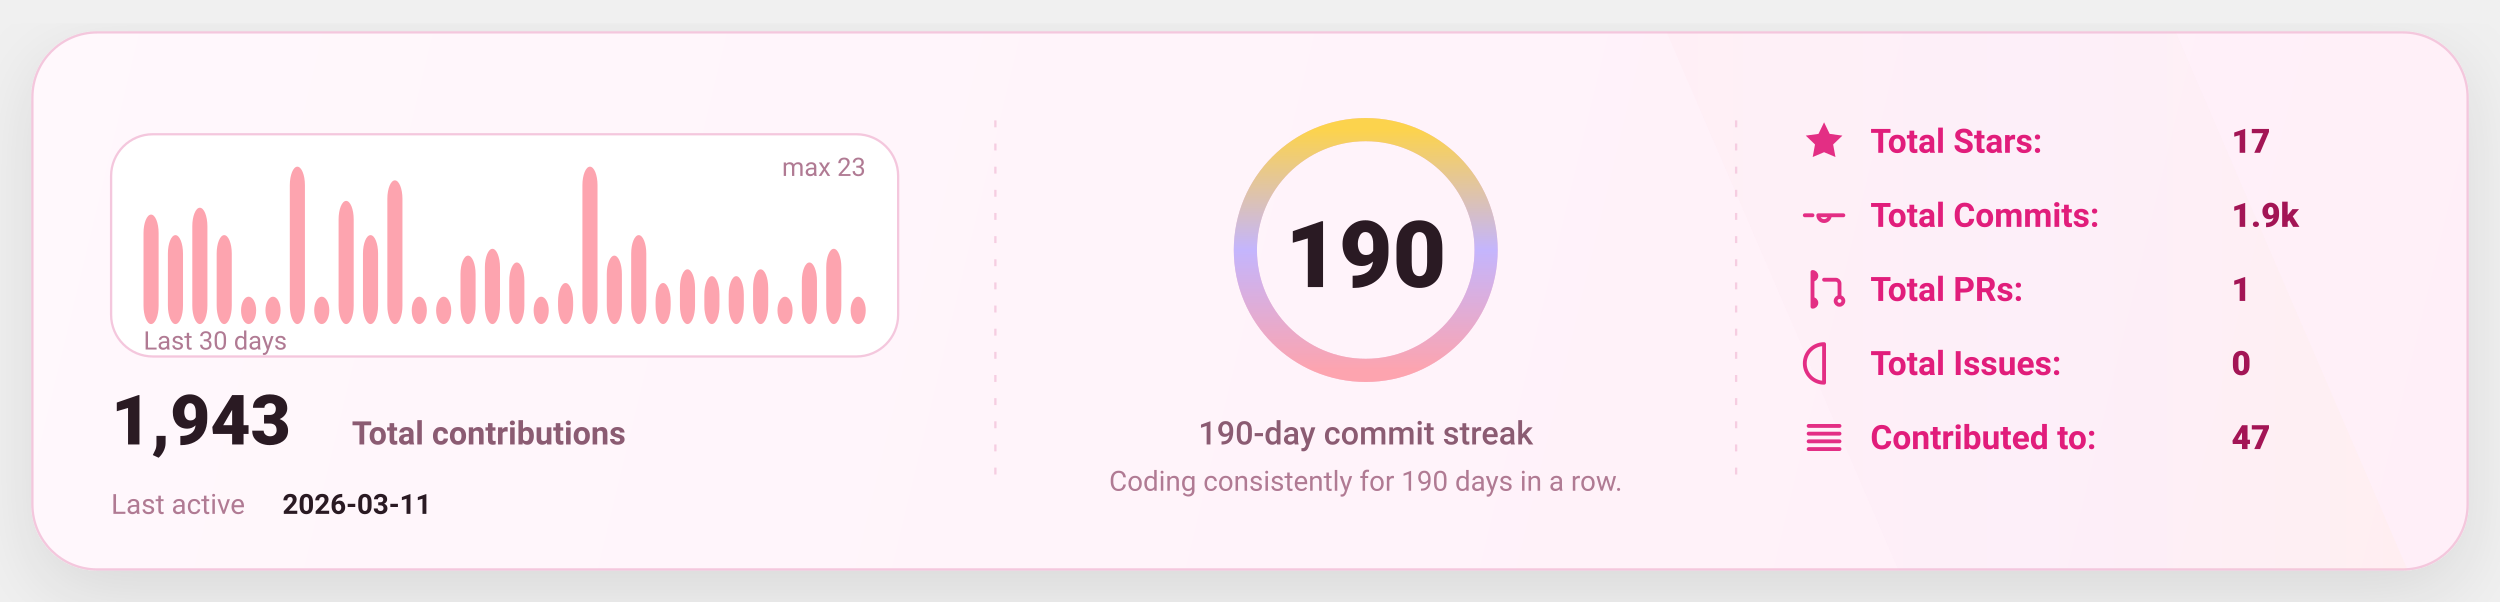
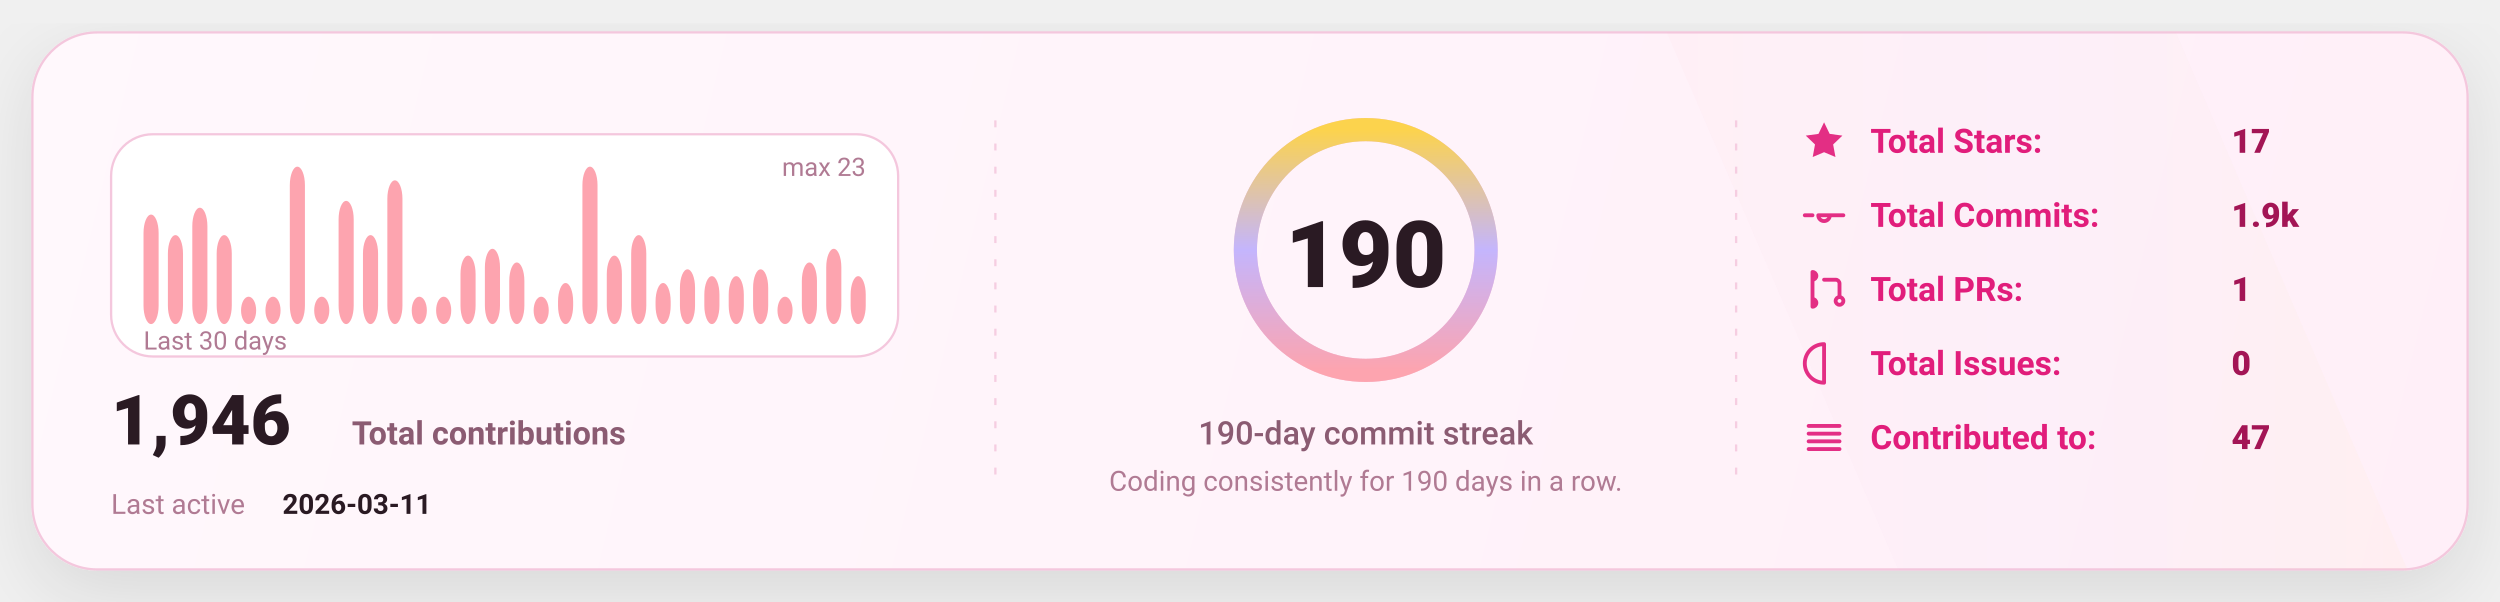
<svg xmlns="http://www.w3.org/2000/svg" width="1080" height="260" viewBox="0 0 1080 260" fill="none" role="img" aria-label="GitHub stats card">
  <defs>
    <linearGradient id="bg" x1="0" y1="0" x2="1080" y2="260" gradientUnits="userSpaceOnUse">
      <stop stop-color="#FFF8FC" />
      <stop offset="1" stop-color="#FFEFF8" />
    </linearGradient>
    <linearGradient id="accent" x1="0" y1="0" x2="1" y2="0">
      <stop offset="0" stop-color="#FDA4AF" />
      <stop offset="0.5" stop-color="#C4B5FD" />
      <stop offset="1" stop-color="#FCD34D" />
    </linearGradient>
    <linearGradient id="chartFill" x1="0" y1="0" x2="0" y2="1">
      <stop stop-color="#FDA4AF" stop-opacity="0.18" />
      <stop offset="1" stop-color="#FDA4AF" stop-opacity="0" />
    </linearGradient>
    <filter id="shadow" x="-20%" y="-20%" width="140%" height="140%">
      <feDropShadow dx="0" dy="10" stdDeviation="16" flood-color="#000000" flood-opacity="0.1" />
    </filter>
    <style>
      text { font-family: "Comic Sans MS","Trebuchet MS","Segoe UI",system-ui,-apple-system,Roboto,Helvetica,Arial,sans-serif; dominant-baseline: alphabetic; }
    </style>
  </defs>
  <rect x="14" y="14" width="1052" height="232" rx="28" fill="url(#bg)" stroke="#F4C7DD" stroke-width="1" filter="url(#shadow)" />
  <path d="M720 14     L940 14     L1040 246     L820 246 Z" fill="url(#accent)" opacity="0.04" />
  <line x1="430" y1="52" x2="430" y2="208" stroke="#F4C7DD" stroke-width="1" stroke-dasharray="3 7" opacity="0.85" />
  <line x1="430" y1="52" x2="430" y2="208" stroke="url(#accent)" stroke-width="1.4" stroke-dasharray="2 7" opacity="0.65" />
  <line x1="750" y1="52" x2="750" y2="208" stroke="#F4C7DD" stroke-width="1" stroke-dasharray="3 7" opacity="0.85" />
  <line x1="750" y1="52" x2="750" y2="208" stroke="url(#accent)" stroke-width="1.4" stroke-dasharray="2 7" opacity="0.65" />
  <g transform="translate(48,58)">
    <rect x="0" y="0" width="340" height="96" rx="18" fill="#FFFFFF" stroke="#F4C7DD" />
    <rect x="14.00" y="34.70" width="6.53" height="47.30" rx="8.00" fill="#FDA4AF" />
    <rect x="24.53" y="43.57" width="6.53" height="38.43" rx="8.00" fill="#FDA4AF" />
    <rect x="35.07" y="31.74" width="6.53" height="50.26" rx="8.00" fill="#FDA4AF" />
    <rect x="45.60" y="43.57" width="6.53" height="38.43" rx="8.00" fill="#FDA4AF" />
    <rect x="56.13" y="70.17" width="6.53" height="11.83" rx="8.00" fill="#FDA4AF" />
    <rect x="66.67" y="70.17" width="6.53" height="11.83" rx="8.00" fill="#FDA4AF" />
    <rect x="77.20" y="14.00" width="6.53" height="68.00" rx="8.00" fill="#FDA4AF" />
    <rect x="87.73" y="70.17" width="6.53" height="11.83" rx="8.00" fill="#FDA4AF" />
    <rect x="98.27" y="28.78" width="6.53" height="53.22" rx="8.00" fill="#FDA4AF" />
    <rect x="108.80" y="43.57" width="6.53" height="38.43" rx="8.00" fill="#FDA4AF" />
    <rect x="119.33" y="19.91" width="6.53" height="62.09" rx="8.00" fill="#FDA4AF" />
    <rect x="129.87" y="70.17" width="6.53" height="11.83" rx="8.00" fill="#FDA4AF" />
    <rect x="140.40" y="70.17" width="6.53" height="11.83" rx="8.00" fill="#FDA4AF" />
    <rect x="150.93" y="52.43" width="6.53" height="29.57" rx="8.00" fill="#FDA4AF" />
    <rect x="161.47" y="49.48" width="6.53" height="32.52" rx="8.00" fill="#FDA4AF" />
    <rect x="172.00" y="55.39" width="6.53" height="26.61" rx="8.00" fill="#FDA4AF" />
    <rect x="182.53" y="70.17" width="6.53" height="11.83" rx="8.00" fill="#FDA4AF" />
    <rect x="193.07" y="64.26" width="6.53" height="17.74" rx="8.00" fill="#FDA4AF" />
    <rect x="203.60" y="14.00" width="6.53" height="68.00" rx="8.00" fill="#FDA4AF" />
    <rect x="214.13" y="52.43" width="6.53" height="29.57" rx="8.00" fill="#FDA4AF" />
    <rect x="224.67" y="43.57" width="6.53" height="38.43" rx="8.00" fill="#FDA4AF" />
    <rect x="235.20" y="64.26" width="6.53" height="17.74" rx="8.00" fill="#FDA4AF" />
    <rect x="245.73" y="58.35" width="6.53" height="23.65" rx="8.00" fill="#FDA4AF" />
    <rect x="256.27" y="61.30" width="6.53" height="20.70" rx="8.00" fill="#FDA4AF" />
    <rect x="266.80" y="61.30" width="6.53" height="20.70" rx="8.00" fill="#FDA4AF" />
    <rect x="277.33" y="58.35" width="6.53" height="23.65" rx="8.00" fill="#FDA4AF" />
    <rect x="287.87" y="70.17" width="6.53" height="11.83" rx="8.00" fill="#FDA4AF" />
    <rect x="298.40" y="55.39" width="6.53" height="26.61" rx="8.00" fill="#FDA4AF" />
    <rect x="308.93" y="49.48" width="6.53" height="32.52" rx="8.00" fill="#FDA4AF" />
-     <rect x="319.47" y="70.17" width="6.53" height="11.83" rx="8.00" fill="#FDA4AF" />
+     <rect x="319.47" y="61.30" width="6.53" height="20.70" rx="8.00" fill="#FDA4AF" />
    <text x="14" y="93.00" fill="#B07A93" font-size="11">
      Last 30 days
    </text>
    <text x="326.00" y="18" text-anchor="end" fill="#B07A93" font-size="11">
      max 23
    </text>
    <g transform="translate(0,134)">
      <text x="0" y="0" fill="#2A1A23" font-size="30" font-weight="820">
-         1,943
+         1,946
      </text>
      <text x="104" y="0" fill="#8B5B72" font-size="14" font-weight="650">
        Total contributions
      </text>
      <text x="0" y="30" fill="#B07A93" font-size="12">
        Last active
      </text>
      <text x="74" y="30" fill="#2A1A23" font-size="12" font-weight="700">
        2026-03-11
      </text>
    </g>
  </g>
  <g>
    <circle cx="590" cy="108" r="52" stroke="#F4C7DD" stroke-width="10" />
    <circle cx="590" cy="108" r="52" stroke="url(#accent)" stroke-width="10" stroke-linecap="round" stroke-dasharray="326.73 326.73" transform="rotate(-90 590 108)" />
    <text x="590" y="124.00" text-anchor="middle" fill="#2A1A23" font-size="40" font-weight="900">
      190
    </text>
    <text x="590" y="192.00" text-anchor="middle" fill="#8B5B72" font-size="14" font-weight="450">
      190-day commit streak
    </text>
    <text x="590" y="212.00" text-anchor="middle" fill="#B07A93" font-size="12" font-weight="420">
      Coding consistently for 190 days in a row.
    </text>
  </g>
  <g transform="translate(778,66)">
    <g transform="translate(0,0)">
      <g transform="translate(0,-15)">
        <svg x="0" y="0" width="20" height="20" viewBox="0 0 24 24" fill="none">
          <path d="M12 2.2l2.9 6 6.6.9-4.8 4.6 1.2 6.5L12 17.7 6.1 20.2l1.2-6.5-4.8-4.6 6.6-.9L12 2.2z" fill="#E11D7B" opacity="0.92" />
        </svg>
      </g>
      <text x="30" y="0" fill="#E11D7B" font-size="14.5" font-weight="650">
            Total Stars:
          </text>
      <text x="186" y="0" fill="#A31555" font-size="14.5" font-weight="850">
            17
          </text>
    </g>
    <g transform="translate(0,32)">
      <g transform="translate(0,-15)">
        <svg x="0" y="0" width="20" height="20" viewBox="0 0 24 24" fill="none">
          <path d="M9 12a3 3 0 1 0 6 0Zm-7 0h4m8 0h8" stroke="#E11D7B" stroke-width="2" stroke-linecap="round" stroke-linejoin="round" opacity="0.92" />
        </svg>
      </g>
      <text x="30" y="0" fill="#E11D7B" font-size="14.5" font-weight="650">
            Total Commits:
          </text>
      <text x="186" y="0" fill="#A31555" font-size="14.5" font-weight="850">
            1.9k
          </text>
    </g>
    <g transform="translate(0,64)">
      <g transform="translate(0,-15)">
        <svg x="0" y="0" width="20" height="20" viewBox="0 0 24 24" fill="none">
          <path d="M6 4v16m0-13a2 2 0 1 0 0-4Zm0 14a2 2 0 1 0 0-4Zm6-14h6a2 2 0 0 1 2 2v7m0 0a2 2 0 1 0 0 4 2 2 0 0 0 0-4Z" stroke="#E11D7B" stroke-width="2" stroke-linecap="round" stroke-linejoin="round" opacity="0.92" />
        </svg>
      </g>
      <text x="30" y="0" fill="#E11D7B" font-size="14.5" font-weight="650">
            Total PRs:
          </text>
      <text x="186" y="0" fill="#A31555" font-size="14.5" font-weight="850">
            1
          </text>
    </g>
    <g transform="translate(0,96)">
      <g transform="translate(0,-15)">
        <svg x="0" y="0" width="20" height="20" viewBox="0 0 24 24" fill="none">
          <path d="M12 2a10 10 0 1 0 0 20Zm0 6v6m0 4h.01" stroke="#E11D7B" stroke-width="2" stroke-linecap="round" stroke-linejoin="round" opacity="0.92" />
        </svg>
      </g>
      <text x="30" y="0" fill="#E11D7B" font-size="14.5" font-weight="650">
            Total Issues:
          </text>
      <text x="186" y="0" fill="#A31555" font-size="14.5" font-weight="850">
            0
          </text>
    </g>
    <g transform="translate(0,128)">
      <g transform="translate(0,-15)">
        <svg x="0" y="0" width="20" height="20" viewBox="0 0 24 24" fill="none">
          <path d="M4 6h16M4 10h16M4 14h16M4 18h16" stroke="#E11D7B" stroke-width="2" stroke-linecap="round" stroke-linejoin="round" opacity="0.92" />
        </svg>
      </g>
      <text x="30" y="0" fill="#E11D7B" font-size="14.5" font-weight="650">
            Contributed to:
          </text>
      <text x="186" y="0" fill="#A31555" font-size="14.5" font-weight="850">
            47
          </text>
    </g>
  </g>
</svg>
